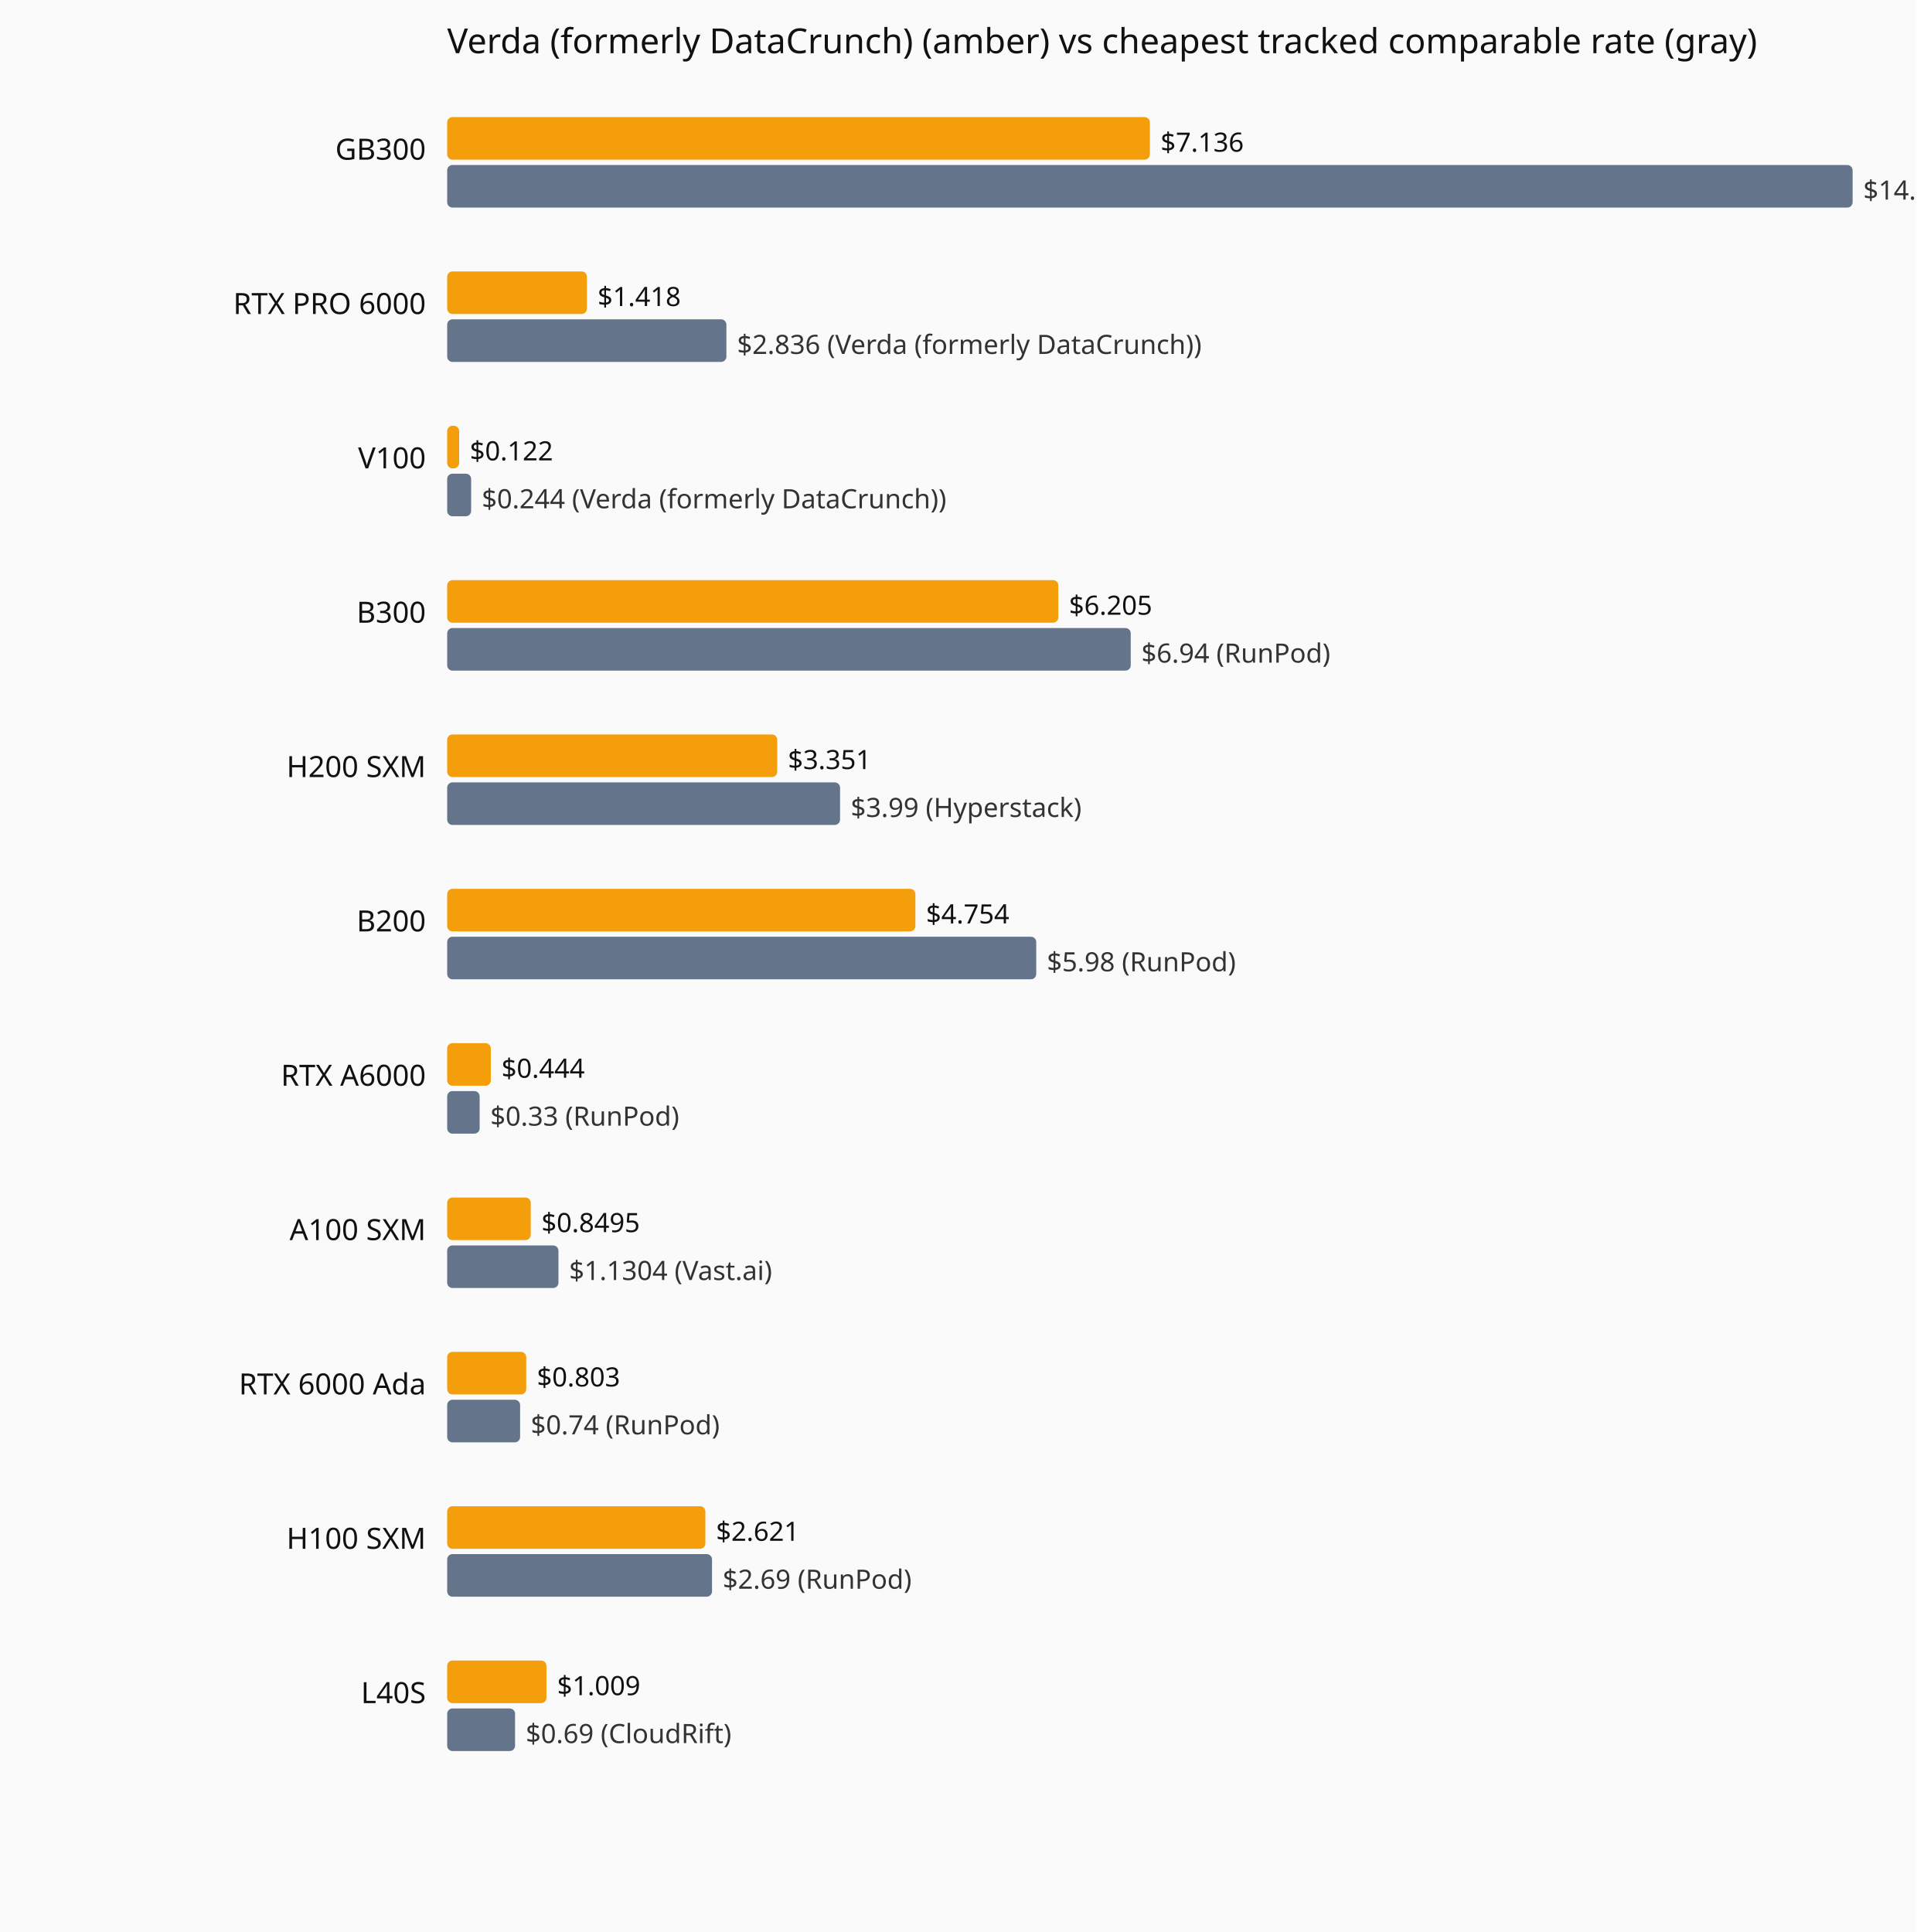
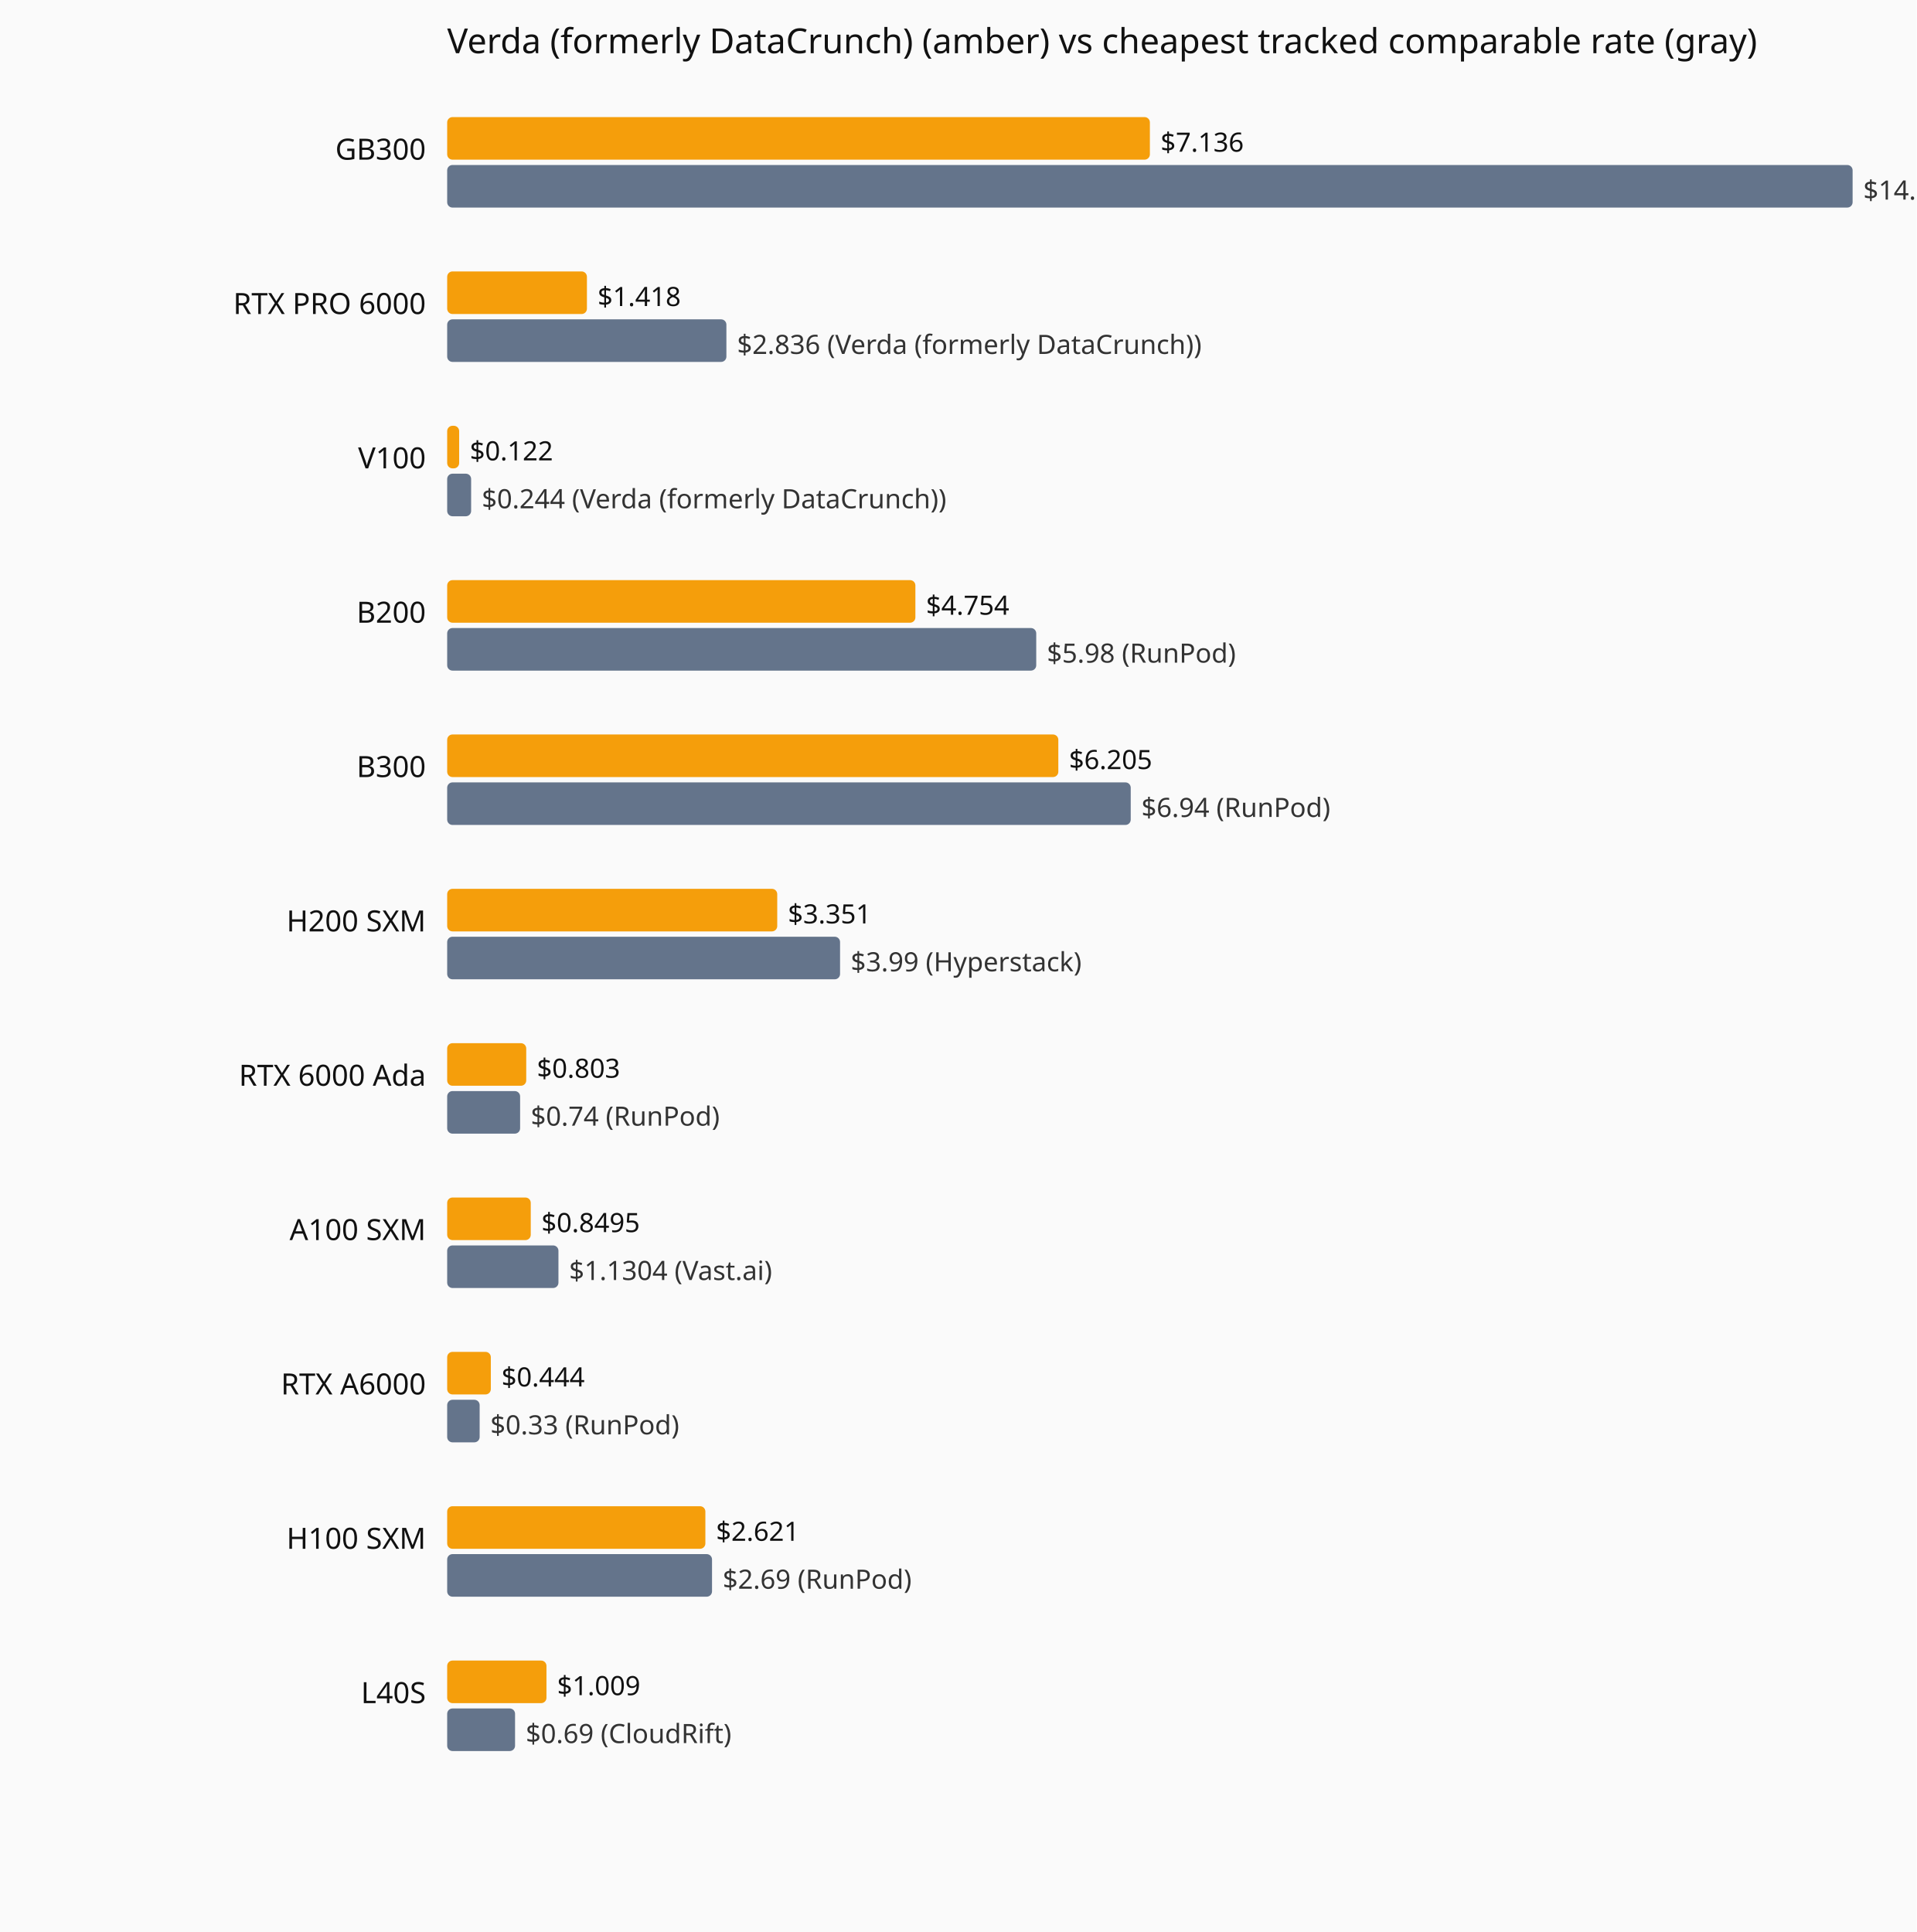
<svg xmlns="http://www.w3.org/2000/svg" viewBox="0 0 720 726" role="img" aria-label="Current hourly rate versus the cheapest tracked vendor, by GPU model.">
  <rect width="720" height="726" fill="#fafafa" />
  <text x="168" y="20" font-family="system-ui,sans-serif" font-size="13" fill="#111">Verda (formerly DataCrunch) (amber) vs cheapest tracked comparable rate (gray)</text>
  <text x="160" y="60" text-anchor="end" font-family="system-ui,sans-serif" font-size="11" fill="#111">GB300</text>
  <rect x="168" y="44" width="264.0" height="16" fill="#f59e0b" rx="2" />
  <text x="436.0" y="57" font-family="system-ui,sans-serif" font-size="10" fill="#111">$7.136</text>
  <rect x="168" y="62" width="528.0" height="16" fill="#64748b" rx="2" />
  <text x="700.0" y="75" font-family="system-ui,sans-serif" font-size="10" fill="#333">$14.27 (Verda (formerly DataCrunch))</text>
  <text x="160" y="118" text-anchor="end" font-family="system-ui,sans-serif" font-size="11" fill="#111">RTX PRO 6000</text>
  <rect x="168" y="102" width="52.5" height="16" fill="#f59e0b" rx="2" />
  <text x="224.5" y="115" font-family="system-ui,sans-serif" font-size="10" fill="#111">$1.418</text>
  <rect x="168" y="120" width="104.9" height="16" fill="#64748b" rx="2" />
  <text x="276.9" y="133" font-family="system-ui,sans-serif" font-size="10" fill="#333">$2.836 (Verda (formerly DataCrunch))</text>
  <text x="160" y="176" text-anchor="end" font-family="system-ui,sans-serif" font-size="11" fill="#111">V100</text>
  <rect x="168" y="160" width="4.5" height="16" fill="#f59e0b" rx="2" />
  <text x="176.5" y="173" font-family="system-ui,sans-serif" font-size="10" fill="#111">$0.122</text>
  <rect x="168" y="178" width="9.0" height="16" fill="#64748b" rx="2" />
  <text x="181.0" y="191" font-family="system-ui,sans-serif" font-size="10" fill="#333">$0.244 (Verda (formerly DataCrunch))</text>
-   <text x="160" y="234" text-anchor="end" font-family="system-ui,sans-serif" font-size="11" fill="#111">B300</text>
-   <rect x="168" y="218" width="229.6" height="16" fill="#f59e0b" rx="2" />
-   <text x="401.6" y="231" font-family="system-ui,sans-serif" font-size="10" fill="#111">$6.205</text>
-   <rect x="168" y="236" width="256.8" height="16" fill="#64748b" rx="2" />
-   <text x="428.8" y="249" font-family="system-ui,sans-serif" font-size="10" fill="#333">$6.94 (RunPod)</text>
-   <text x="160" y="292" text-anchor="end" font-family="system-ui,sans-serif" font-size="11" fill="#111">H200 SXM</text>
-   <rect x="168" y="276" width="124.0" height="16" fill="#f59e0b" rx="2" />
-   <text x="296.0" y="289" font-family="system-ui,sans-serif" font-size="10" fill="#111">$3.351</text>
-   <rect x="168" y="294" width="147.6" height="16" fill="#64748b" rx="2" />
-   <text x="319.6" y="307" font-family="system-ui,sans-serif" font-size="10" fill="#333">$3.99 (Hyperstack)</text>
-   <text x="160" y="350" text-anchor="end" font-family="system-ui,sans-serif" font-size="11" fill="#111">B200</text>
-   <rect x="168" y="334" width="175.9" height="16" fill="#f59e0b" rx="2" />
-   <text x="347.9" y="347" font-family="system-ui,sans-serif" font-size="10" fill="#111">$4.754</text>
-   <rect x="168" y="352" width="221.3" height="16" fill="#64748b" rx="2" />
-   <text x="393.3" y="365" font-family="system-ui,sans-serif" font-size="10" fill="#333">$5.98 (RunPod)</text>
-   <text x="160" y="408" text-anchor="end" font-family="system-ui,sans-serif" font-size="11" fill="#111">RTX A6000</text>
-   <rect x="168" y="392" width="16.4" height="16" fill="#f59e0b" rx="2" />
-   <text x="188.4" y="405" font-family="system-ui,sans-serif" font-size="10" fill="#111">$0.444</text>
-   <rect x="168" y="410" width="12.2" height="16" fill="#64748b" rx="2" />
-   <text x="184.2" y="423" font-family="system-ui,sans-serif" font-size="10" fill="#333">$0.33 (RunPod)</text>
+   <text x="160" y="234" text-anchor="end" font-family="system-ui,sans-serif" font-size="11" fill="#111">B200</text>
+   <rect x="168" y="218" width="175.9" height="16" fill="#f59e0b" rx="2" />
+   <text x="347.9" y="231" font-family="system-ui,sans-serif" font-size="10" fill="#111">$4.754</text>
+   <rect x="168" y="236" width="221.3" height="16" fill="#64748b" rx="2" />
+   <text x="393.3" y="249" font-family="system-ui,sans-serif" font-size="10" fill="#333">$5.98 (RunPod)</text>
+   <text x="160" y="292" text-anchor="end" font-family="system-ui,sans-serif" font-size="11" fill="#111">B300</text>
+   <rect x="168" y="276" width="229.6" height="16" fill="#f59e0b" rx="2" />
+   <text x="401.6" y="289" font-family="system-ui,sans-serif" font-size="10" fill="#111">$6.205</text>
+   <rect x="168" y="294" width="256.8" height="16" fill="#64748b" rx="2" />
+   <text x="428.8" y="307" font-family="system-ui,sans-serif" font-size="10" fill="#333">$6.94 (RunPod)</text>
+   <text x="160" y="350" text-anchor="end" font-family="system-ui,sans-serif" font-size="11" fill="#111">H200 SXM</text>
+   <rect x="168" y="334" width="124.0" height="16" fill="#f59e0b" rx="2" />
+   <text x="296.0" y="347" font-family="system-ui,sans-serif" font-size="10" fill="#111">$3.351</text>
+   <rect x="168" y="352" width="147.6" height="16" fill="#64748b" rx="2" />
+   <text x="319.6" y="365" font-family="system-ui,sans-serif" font-size="10" fill="#333">$3.99 (Hyperstack)</text>
+   <text x="160" y="408" text-anchor="end" font-family="system-ui,sans-serif" font-size="11" fill="#111">RTX 6000 Ada</text>
+   <rect x="168" y="392" width="29.7" height="16" fill="#f59e0b" rx="2" />
+   <text x="201.7" y="405" font-family="system-ui,sans-serif" font-size="10" fill="#111">$0.803</text>
+   <rect x="168" y="410" width="27.4" height="16" fill="#64748b" rx="2" />
+   <text x="199.4" y="423" font-family="system-ui,sans-serif" font-size="10" fill="#333">$0.74 (RunPod)</text>
  <text x="160" y="466" text-anchor="end" font-family="system-ui,sans-serif" font-size="11" fill="#111">A100 SXM</text>
  <rect x="168" y="450" width="31.4" height="16" fill="#f59e0b" rx="2" />
  <text x="203.4" y="463" font-family="system-ui,sans-serif" font-size="10" fill="#111">$0.8495</text>
  <rect x="168" y="468" width="41.8" height="16" fill="#64748b" rx="2" />
  <text x="213.8" y="481" font-family="system-ui,sans-serif" font-size="10" fill="#333">$1.1304 (Vast.ai)</text>
-   <text x="160" y="524" text-anchor="end" font-family="system-ui,sans-serif" font-size="11" fill="#111">RTX 6000 Ada</text>
-   <rect x="168" y="508" width="29.7" height="16" fill="#f59e0b" rx="2" />
-   <text x="201.7" y="521" font-family="system-ui,sans-serif" font-size="10" fill="#111">$0.803</text>
-   <rect x="168" y="526" width="27.4" height="16" fill="#64748b" rx="2" />
-   <text x="199.4" y="539" font-family="system-ui,sans-serif" font-size="10" fill="#333">$0.74 (RunPod)</text>
+   <text x="160" y="524" text-anchor="end" font-family="system-ui,sans-serif" font-size="11" fill="#111">RTX A6000</text>
+   <rect x="168" y="508" width="16.4" height="16" fill="#f59e0b" rx="2" />
+   <text x="188.4" y="521" font-family="system-ui,sans-serif" font-size="10" fill="#111">$0.444</text>
+   <rect x="168" y="526" width="12.2" height="16" fill="#64748b" rx="2" />
+   <text x="184.2" y="539" font-family="system-ui,sans-serif" font-size="10" fill="#333">$0.33 (RunPod)</text>
  <text x="160" y="582" text-anchor="end" font-family="system-ui,sans-serif" font-size="11" fill="#111">H100 SXM</text>
  <rect x="168" y="566" width="97.0" height="16" fill="#f59e0b" rx="2" />
  <text x="269.0" y="579" font-family="system-ui,sans-serif" font-size="10" fill="#111">$2.621</text>
  <rect x="168" y="584" width="99.5" height="16" fill="#64748b" rx="2" />
  <text x="271.5" y="597" font-family="system-ui,sans-serif" font-size="10" fill="#333">$2.69 (RunPod)</text>
  <text x="160" y="640" text-anchor="end" font-family="system-ui,sans-serif" font-size="11" fill="#111">L40S</text>
  <rect x="168" y="624" width="37.3" height="16" fill="#f59e0b" rx="2" />
  <text x="209.3" y="637" font-family="system-ui,sans-serif" font-size="10" fill="#111">$1.009</text>
  <rect x="168" y="642" width="25.5" height="16" fill="#64748b" rx="2" />
  <text x="197.5" y="655" font-family="system-ui,sans-serif" font-size="10" fill="#333">$0.69 (CloudRift)</text>
</svg>
